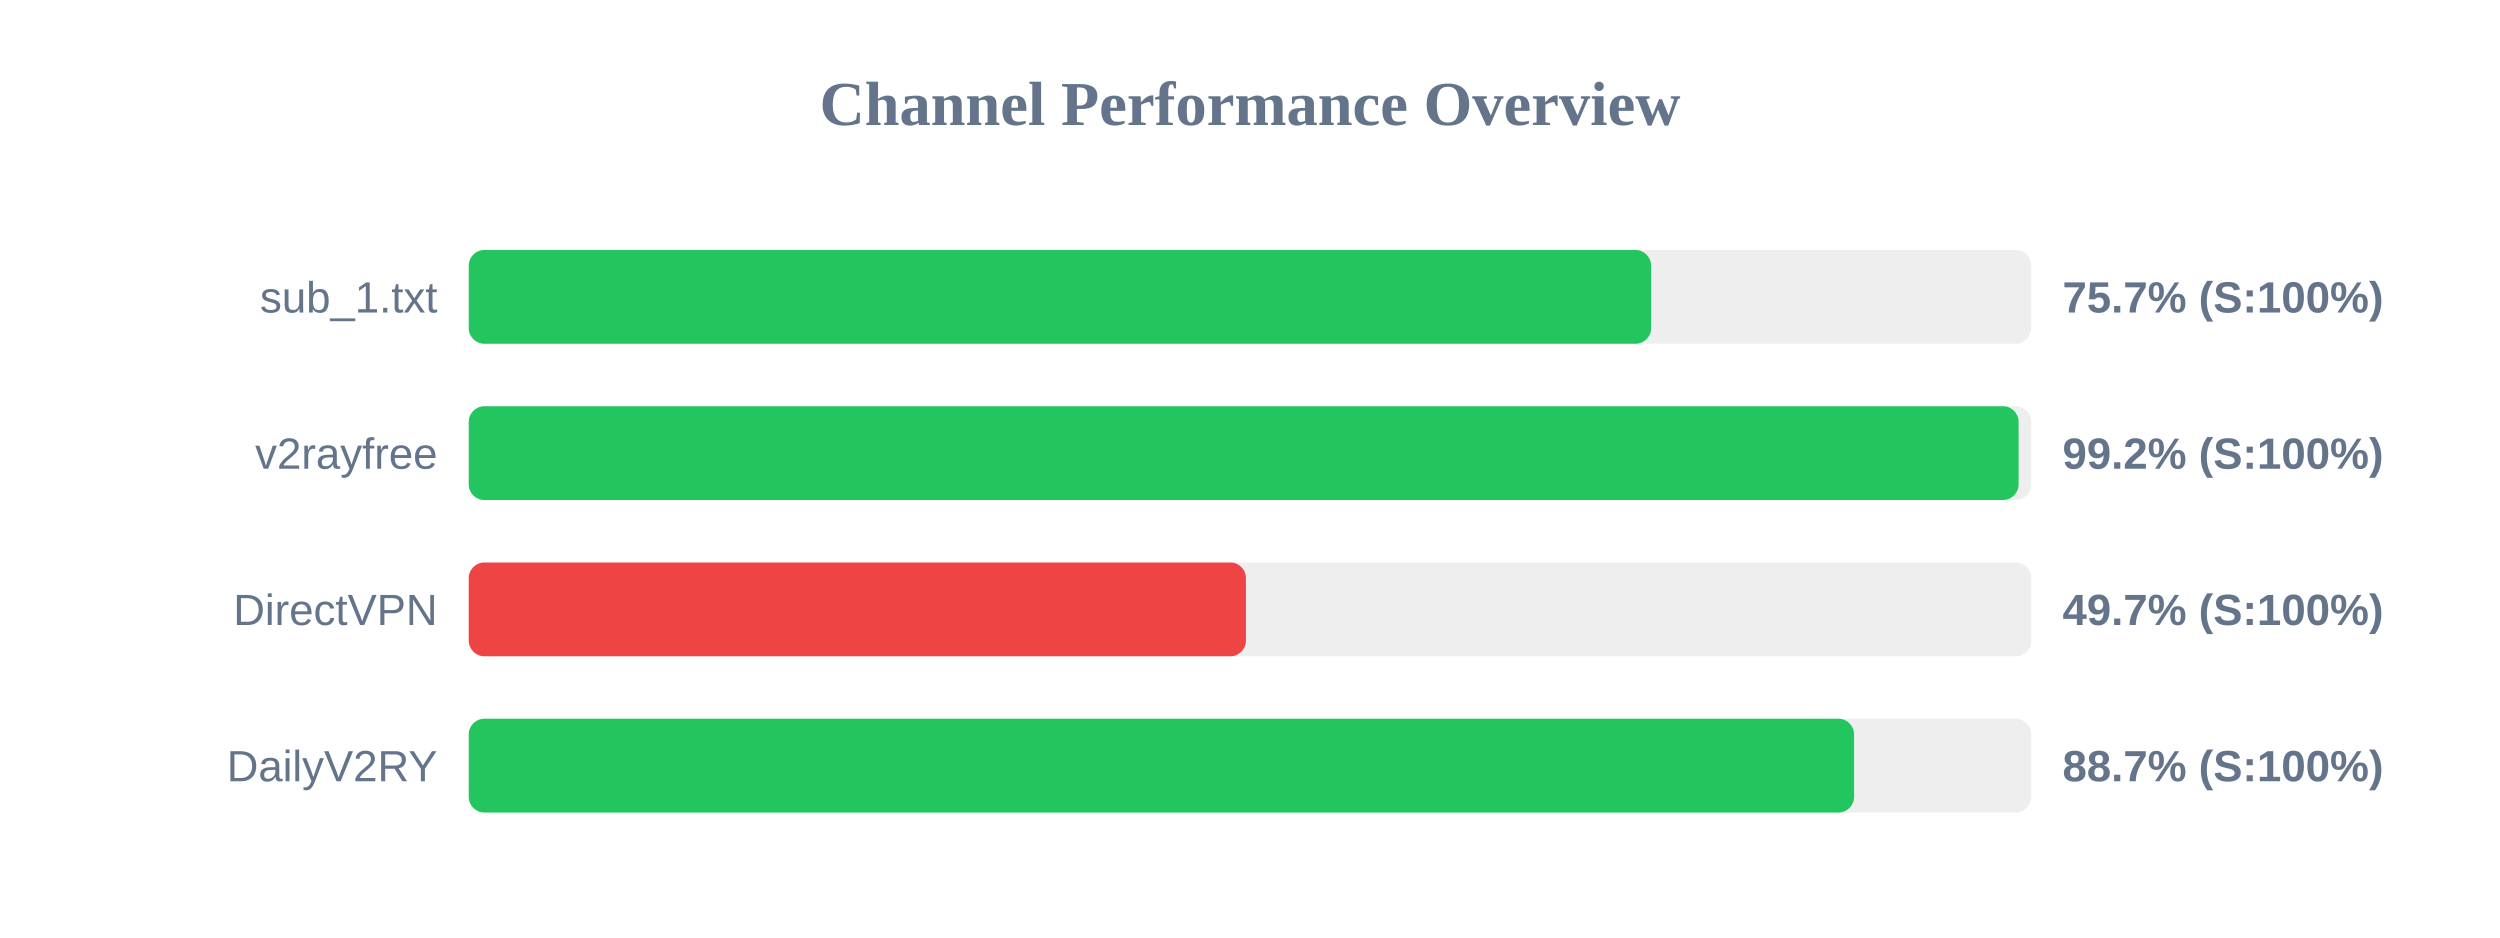
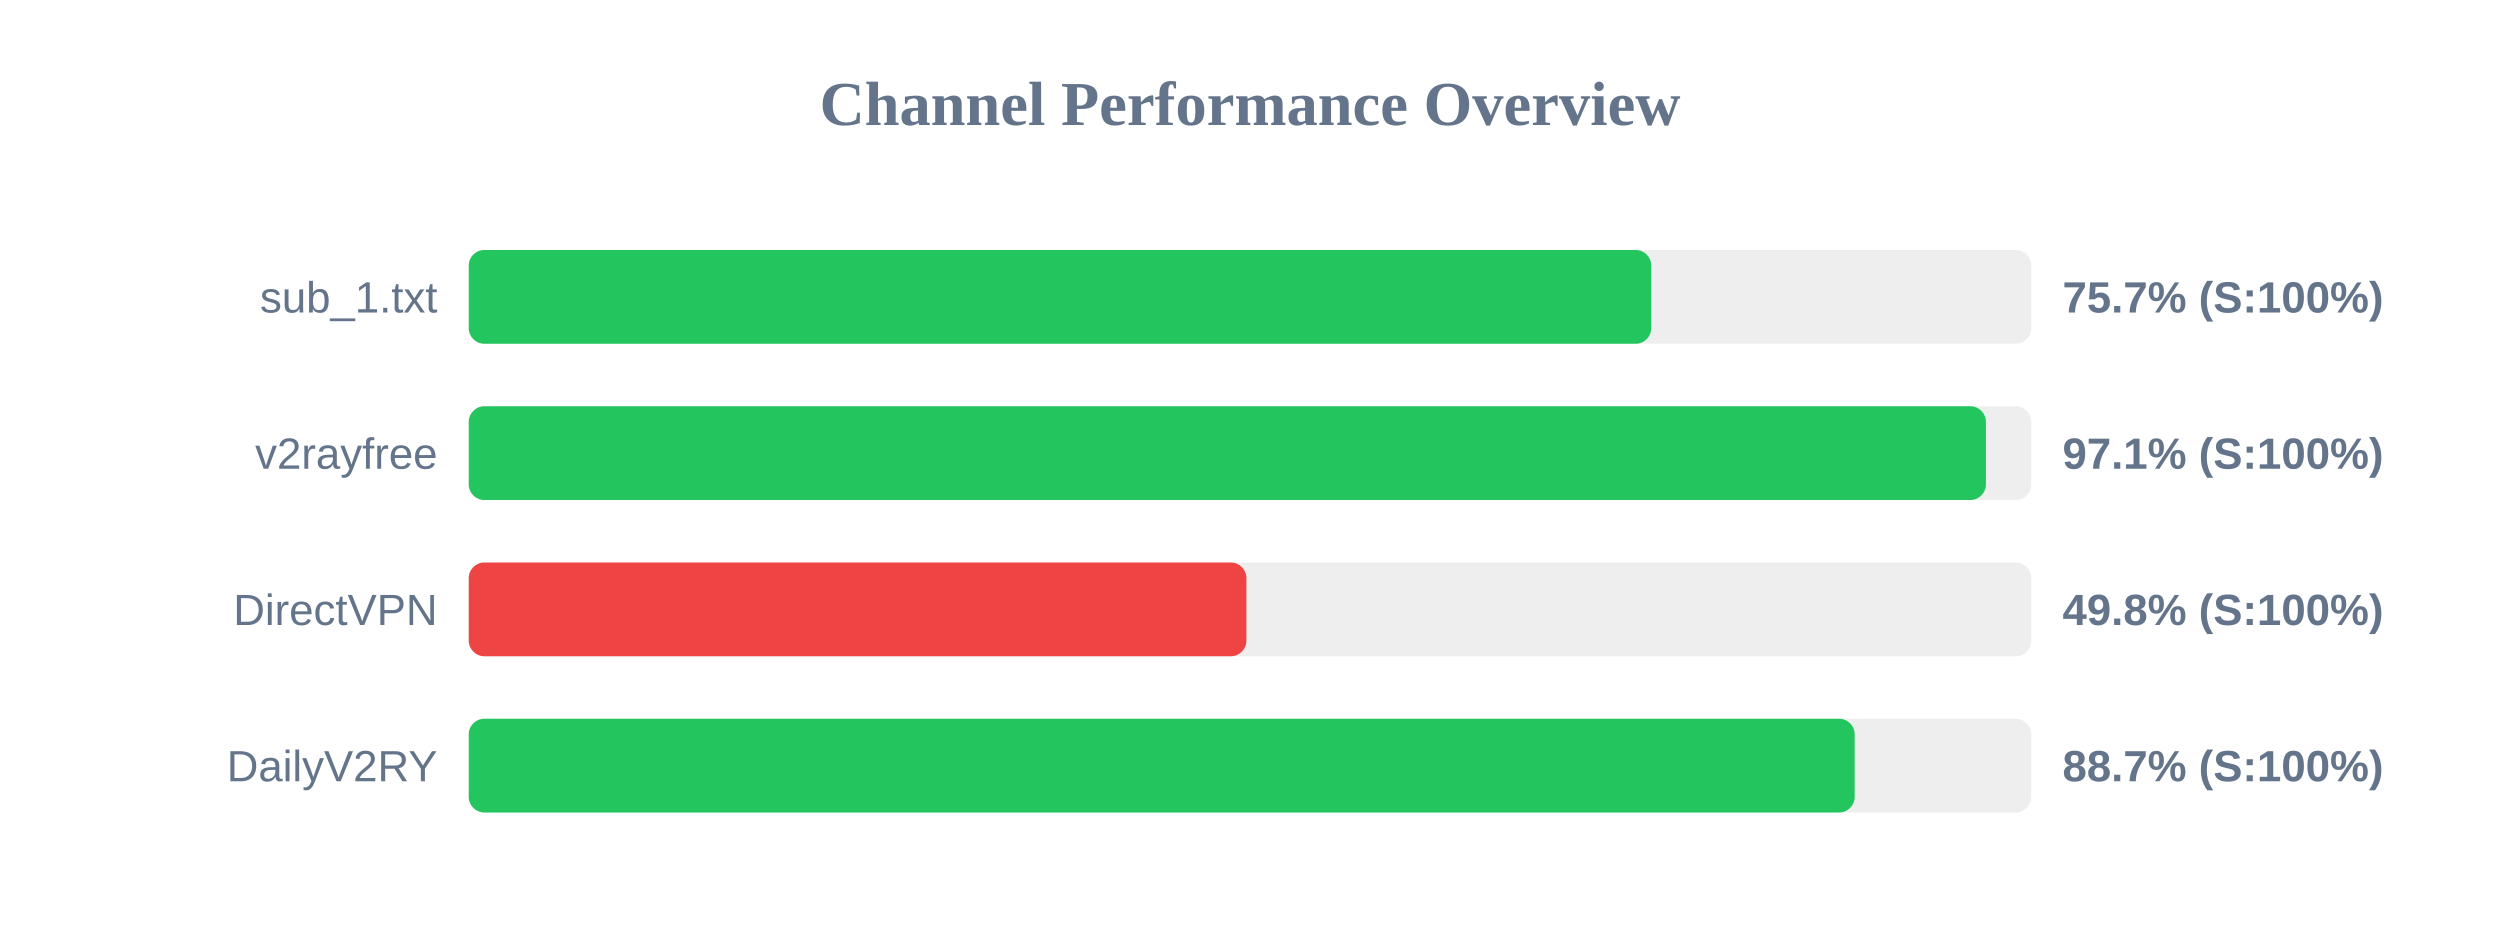
<svg xmlns="http://www.w3.org/2000/svg" width="800" height="300" version="1.1">
  <style>
        .row { font: 14px Arial; fill: #64748b; }
        .score { font: bold 14px Arial; fill: #64748b; }
    </style>
  <text x="400" y="40" text-anchor="middle" font-size="20px" font-weight="bold" fill="#64748b">Channel Performance Overview</text>
  <rect x="150" y="80" width="500" height="30" fill="#eee" rx="5" />
-   <rect x="150" y="80" width="378.35" height="30" fill="#22c55e" rx="5" />
+   <rect x="150" y="80" width="378.4" height="30" fill="#22c55e" rx="5" />
  <text x="140" y="100" text-anchor="end" class="row">sub_1.txt</text>
  <text x="660" y="100" text-anchor="start" class="score">75.7% (S:100%)</text>
  <rect x="150" y="130" width="500" height="30" fill="#eee" rx="5" />
-   <rect x="150" y="130" width="495.95" height="30" fill="#22c55e" rx="5" />
+   <rect x="150" y="130" width="485.5" height="30" fill="#22c55e" rx="5" />
  <text x="140" y="150" text-anchor="end" class="row">v2rayfree</text>
-   <text x="660" y="150" text-anchor="start" class="score">99.2% (S:100%)</text>
+   <text x="660" y="150" text-anchor="start" class="score">97.1% (S:100%)</text>
  <rect x="150" y="180" width="500" height="30" fill="#eee" rx="5" />
-   <rect x="150" y="180" width="248.7" height="30" fill="#ef4444" rx="5" />
+   <rect x="150" y="180" width="248.85" height="30" fill="#ef4444" rx="5" />
  <text x="140" y="200" text-anchor="end" class="row">DirectVPN</text>
-   <text x="660" y="200" text-anchor="start" class="score">49.7% (S:100%)</text>
+   <text x="660" y="200" text-anchor="start" class="score">49.8% (S:100%)</text>
  <rect x="150" y="230" width="500" height="30" fill="#eee" rx="5" />
-   <rect x="150" y="230" width="443.3" height="30" fill="#22c55e" rx="5" />
+   <rect x="150" y="230" width="443.5" height="30" fill="#22c55e" rx="5" />
  <text x="140" y="250" text-anchor="end" class="row">DailyV2RY</text>
  <text x="660" y="250" text-anchor="start" class="score">88.7% (S:100%)</text>
</svg>
